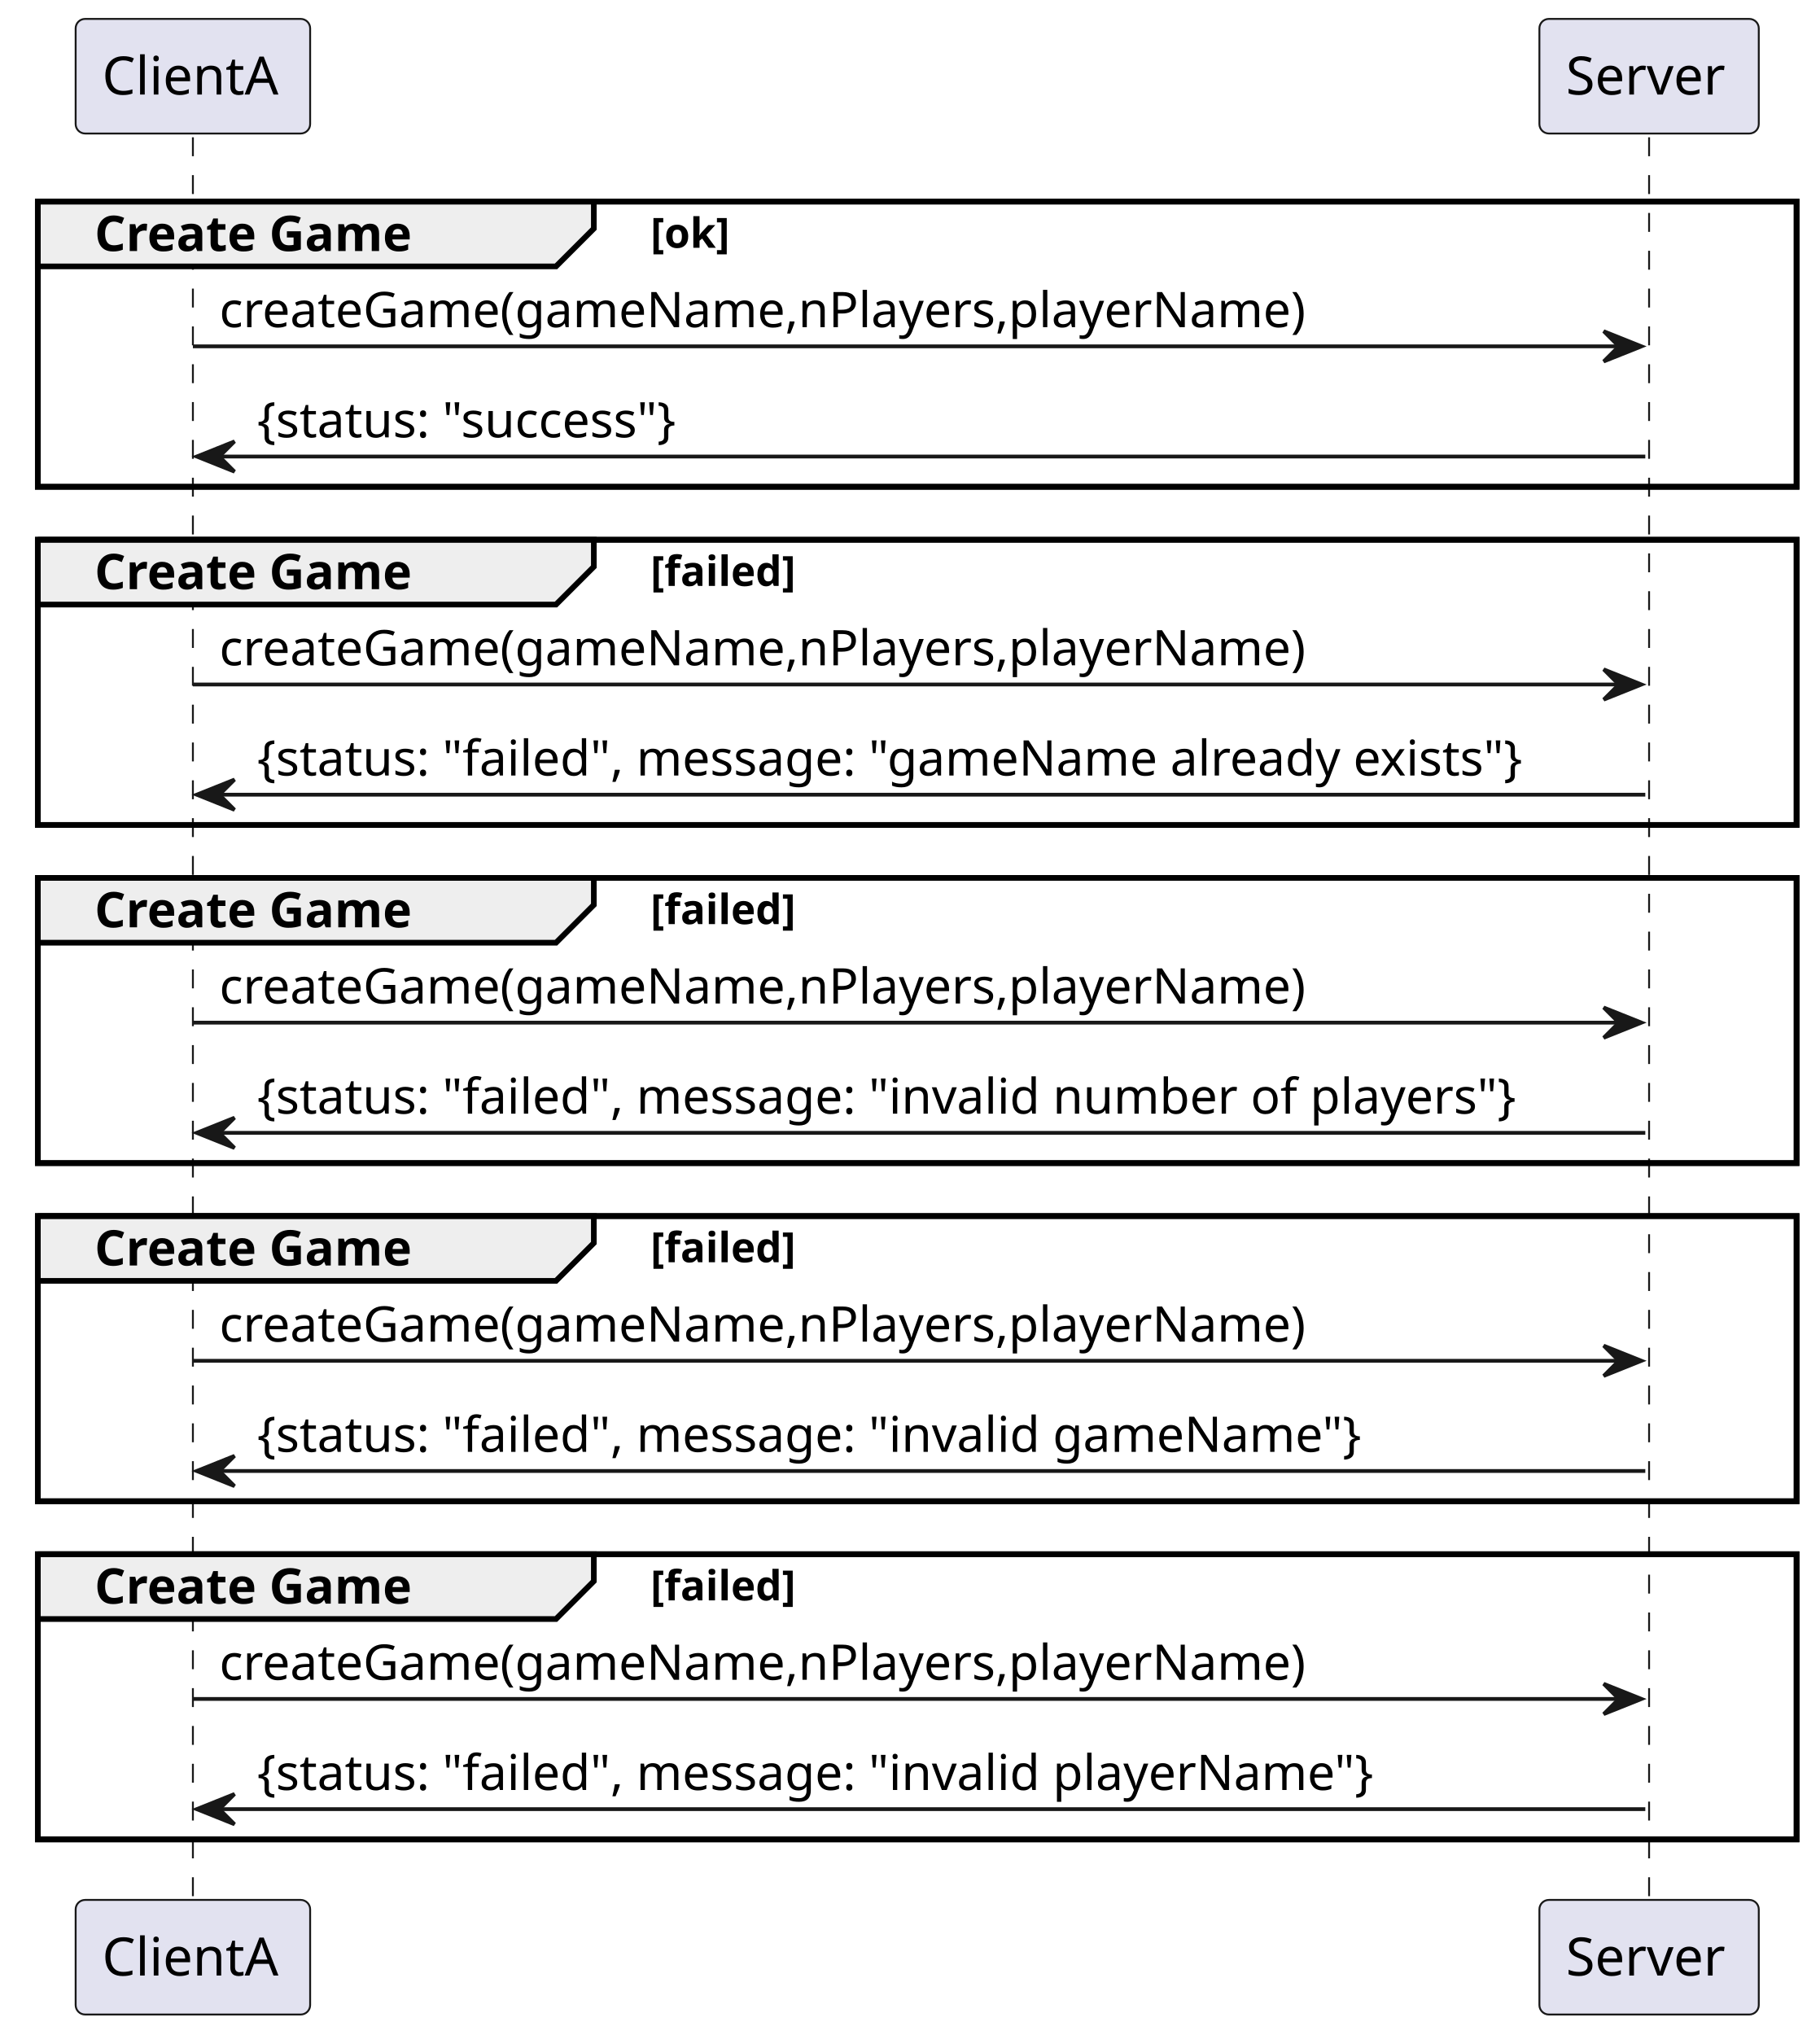
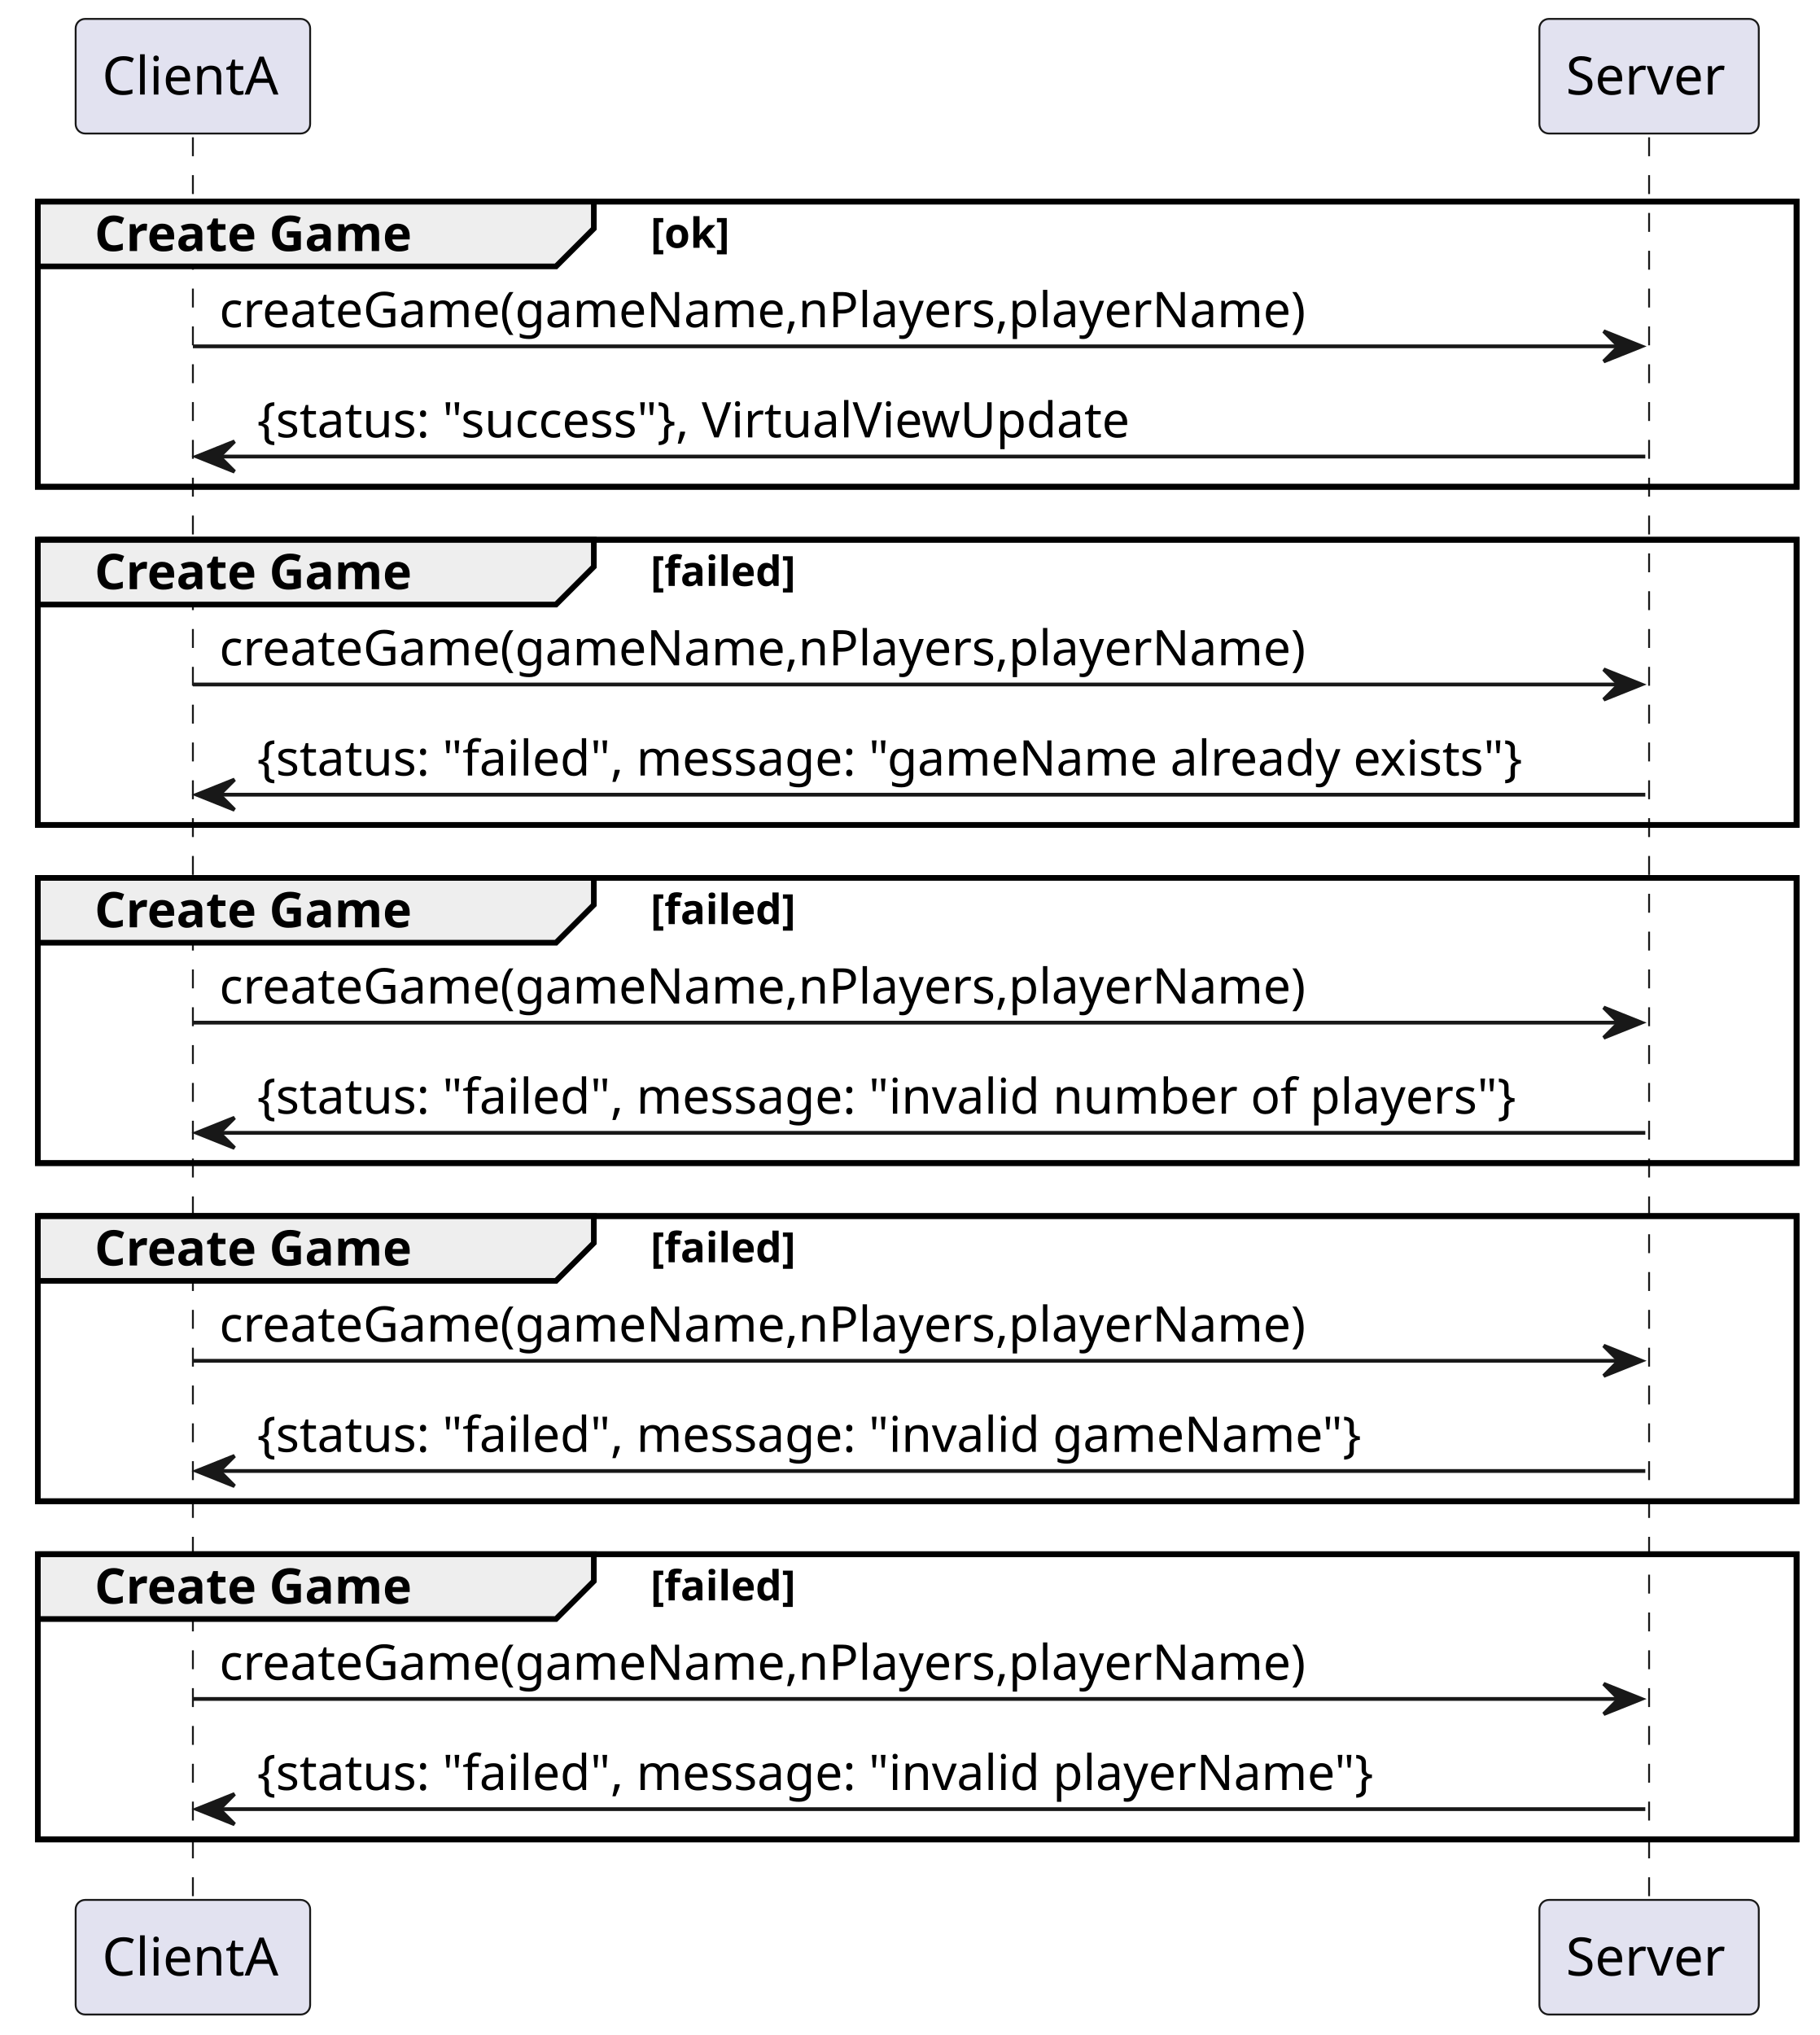
<svg xmlns="http://www.w3.org/2000/svg" contentStyleType="text/css" height="538px" preserveAspectRatio="none" style="width:481px;height:538px;background:#FFFFFF;" version="1.1" viewBox="0 0 481 538" width="481px" zoomAndPan="magnify">
  <defs />
  <g>
    <rect fill="none" height="75.398" style="stroke:#000000;stroke-width:1.5;" width="465" x="10" y="53.297" />
    <rect fill="none" height="75.398" style="stroke:#000000;stroke-width:1.5;" width="465" x="10" y="142.695" />
    <rect fill="none" height="75.398" style="stroke:#000000;stroke-width:1.5;" width="465" x="10" y="232.094" />
    <rect fill="none" height="75.398" style="stroke:#000000;stroke-width:1.5;" width="465" x="10" y="321.492" />
    <rect fill="none" height="75.398" style="stroke:#000000;stroke-width:1.5;" width="465" x="10" y="410.891" />
    <line style="stroke:#181818;stroke-width:0.5;stroke-dasharray:5.0,5.0;" x1="51" x2="51" y1="36.297" y2="503.289" />
    <line style="stroke:#181818;stroke-width:0.5;stroke-dasharray:5.0,5.0;" x1="436" x2="436" y1="36.297" y2="503.289" />
    <rect fill="#E2E2F0" height="30.297" rx="2.5" ry="2.5" style="stroke:#181818;stroke-width:0.5;" width="62" x="20" y="5" />
    <text fill="#000000" font-family="sans-serif" font-size="14" lengthAdjust="spacing" textLength="48" x="27" y="24.995">ClientA</text>
    <rect fill="#E2E2F0" height="30.297" rx="2.5" ry="2.5" style="stroke:#181818;stroke-width:0.5;" width="62" x="20" y="502.289" />
    <text fill="#000000" font-family="sans-serif" font-size="14" lengthAdjust="spacing" textLength="48" x="27" y="522.284">ClientA</text>
    <rect fill="#E2E2F0" height="30.297" rx="2.5" ry="2.5" style="stroke:#181818;stroke-width:0.5;" width="58" x="407" y="5" />
    <text fill="#000000" font-family="sans-serif" font-size="14" lengthAdjust="spacing" textLength="44" x="414" y="24.995">Server</text>
    <rect fill="#E2E2F0" height="30.297" rx="2.5" ry="2.5" style="stroke:#181818;stroke-width:0.5;" width="58" x="407" y="502.289" />
    <text fill="#000000" font-family="sans-serif" font-size="14" lengthAdjust="spacing" textLength="44" x="414" y="522.284">Server</text>
    <path d="M10,53.297 L157,53.297 L157,60.43 L147,70.43 L10,70.43 L10,53.297 " fill="#EEEEEE" style="stroke:#000000;stroke-width:1.5;" />
    <rect fill="none" height="75.398" style="stroke:#000000;stroke-width:1.5;" width="465" x="10" y="53.297" />
    <text fill="#000000" font-family="sans-serif" font-size="13" font-weight="bold" lengthAdjust="spacing" textLength="97" x="25" y="66.364">Create Game</text>
    <text fill="#000000" font-family="sans-serif" font-size="11" font-weight="bold" lengthAdjust="spacing" textLength="25" x="172" y="65.507">[ok]</text>
    <polygon fill="#181818" points="424,87.562,434,91.562,424,95.562,428,91.562" style="stroke:#181818;stroke-width:1.0;" />
    <line style="stroke:#181818;stroke-width:1.0;" x1="51" x2="430" y1="91.562" y2="91.562" />
    <text fill="#000000" font-family="sans-serif" font-size="13" lengthAdjust="spacing" textLength="306" x="58" y="86.497">createGame(gameName,nPlayers,playerName)</text>
    <polygon fill="#181818" points="62,116.695,52,120.695,62,124.695,58,120.695" style="stroke:#181818;stroke-width:1.0;" />
    <line style="stroke:#181818;stroke-width:1.0;" x1="56" x2="435" y1="120.695" y2="120.695" />
-     <text fill="#000000" font-family="sans-serif" font-size="13" lengthAdjust="spacing" textLength="125" x="68" y="115.629">{status: "success"}</text>
+     <text fill="#000000" font-family="sans-serif" font-size="13" lengthAdjust="spacing" textLength="250" x="68" y="115.629">{status: "success"}, VirtualViewUpdate</text>
    <path d="M10,142.695 L157,142.695 L157,149.828 L147,159.828 L10,159.828 L10,142.695 " fill="#EEEEEE" style="stroke:#000000;stroke-width:1.5;" />
    <rect fill="none" height="75.398" style="stroke:#000000;stroke-width:1.5;" width="465" x="10" y="142.695" />
    <text fill="#000000" font-family="sans-serif" font-size="13" font-weight="bold" lengthAdjust="spacing" textLength="97" x="25" y="155.762">Create Game</text>
    <text fill="#000000" font-family="sans-serif" font-size="11" font-weight="bold" lengthAdjust="spacing" textLength="47" x="172" y="154.906">[failed]</text>
    <polygon fill="#181818" points="424,176.961,434,180.961,424,184.961,428,180.961" style="stroke:#181818;stroke-width:1.0;" />
    <line style="stroke:#181818;stroke-width:1.0;" x1="51" x2="430" y1="180.961" y2="180.961" />
    <text fill="#000000" font-family="sans-serif" font-size="13" lengthAdjust="spacing" textLength="306" x="58" y="175.895">createGame(gameName,nPlayers,playerName)</text>
    <polygon fill="#181818" points="62,206.094,52,210.094,62,214.094,58,210.094" style="stroke:#181818;stroke-width:1.0;" />
    <line style="stroke:#181818;stroke-width:1.0;" x1="56" x2="435" y1="210.094" y2="210.094" />
    <text fill="#000000" font-family="sans-serif" font-size="13" lengthAdjust="spacing" textLength="361" x="68" y="205.028">{status: "failed", message: "gameName already exists"}</text>
    <path d="M10,232.094 L157,232.094 L157,239.227 L147,249.227 L10,249.227 L10,232.094 " fill="#EEEEEE" style="stroke:#000000;stroke-width:1.5;" />
    <rect fill="none" height="75.398" style="stroke:#000000;stroke-width:1.5;" width="465" x="10" y="232.094" />
    <text fill="#000000" font-family="sans-serif" font-size="13" font-weight="bold" lengthAdjust="spacing" textLength="97" x="25" y="245.161">Create Game</text>
    <text fill="#000000" font-family="sans-serif" font-size="11" font-weight="bold" lengthAdjust="spacing" textLength="47" x="172" y="244.304">[failed]</text>
    <polygon fill="#181818" points="424,266.359,434,270.359,424,274.359,428,270.359" style="stroke:#181818;stroke-width:1.0;" />
    <line style="stroke:#181818;stroke-width:1.0;" x1="51" x2="430" y1="270.359" y2="270.359" />
    <text fill="#000000" font-family="sans-serif" font-size="13" lengthAdjust="spacing" textLength="306" x="58" y="265.293">createGame(gameName,nPlayers,playerName)</text>
    <polygon fill="#181818" points="62,295.492,52,299.492,62,303.492,58,299.492" style="stroke:#181818;stroke-width:1.0;" />
    <line style="stroke:#181818;stroke-width:1.0;" x1="56" x2="435" y1="299.492" y2="299.492" />
    <text fill="#000000" font-family="sans-serif" font-size="13" lengthAdjust="spacing" textLength="353" x="68" y="294.426">{status: "failed", message: "invalid number of players"}</text>
    <path d="M10,321.492 L157,321.492 L157,328.625 L147,338.625 L10,338.625 L10,321.492 " fill="#EEEEEE" style="stroke:#000000;stroke-width:1.5;" />
    <rect fill="none" height="75.398" style="stroke:#000000;stroke-width:1.5;" width="465" x="10" y="321.492" />
    <text fill="#000000" font-family="sans-serif" font-size="13" font-weight="bold" lengthAdjust="spacing" textLength="97" x="25" y="334.559">Create Game</text>
    <text fill="#000000" font-family="sans-serif" font-size="11" font-weight="bold" lengthAdjust="spacing" textLength="47" x="172" y="333.703">[failed]</text>
    <polygon fill="#181818" points="424,355.758,434,359.758,424,363.758,428,359.758" style="stroke:#181818;stroke-width:1.0;" />
    <line style="stroke:#181818;stroke-width:1.0;" x1="51" x2="430" y1="359.758" y2="359.758" />
    <text fill="#000000" font-family="sans-serif" font-size="13" lengthAdjust="spacing" textLength="306" x="58" y="354.692">createGame(gameName,nPlayers,playerName)</text>
    <polygon fill="#181818" points="62,384.891,52,388.891,62,392.891,58,388.891" style="stroke:#181818;stroke-width:1.0;" />
    <line style="stroke:#181818;stroke-width:1.0;" x1="56" x2="435" y1="388.891" y2="388.891" />
    <text fill="#000000" font-family="sans-serif" font-size="13" lengthAdjust="spacing" textLength="313" x="68" y="383.825">{status: "failed", message: "invalid gameName"}</text>
    <path d="M10,410.891 L157,410.891 L157,418.023 L147,428.023 L10,428.023 L10,410.891 " fill="#EEEEEE" style="stroke:#000000;stroke-width:1.5;" />
    <rect fill="none" height="75.398" style="stroke:#000000;stroke-width:1.5;" width="465" x="10" y="410.891" />
    <text fill="#000000" font-family="sans-serif" font-size="13" font-weight="bold" lengthAdjust="spacing" textLength="97" x="25" y="423.957">Create Game</text>
    <text fill="#000000" font-family="sans-serif" font-size="11" font-weight="bold" lengthAdjust="spacing" textLength="47" x="172" y="423.101">[failed]</text>
    <polygon fill="#181818" points="424,445.156,434,449.156,424,453.156,428,449.156" style="stroke:#181818;stroke-width:1.0;" />
    <line style="stroke:#181818;stroke-width:1.0;" x1="51" x2="430" y1="449.156" y2="449.156" />
    <text fill="#000000" font-family="sans-serif" font-size="13" lengthAdjust="spacing" textLength="306" x="58" y="444.09">createGame(gameName,nPlayers,playerName)</text>
    <polygon fill="#181818" points="62,474.289,52,478.289,62,482.289,58,478.289" style="stroke:#181818;stroke-width:1.0;" />
    <line style="stroke:#181818;stroke-width:1.0;" x1="56" x2="435" y1="478.289" y2="478.289" />
    <text fill="#000000" font-family="sans-serif" font-size="13" lengthAdjust="spacing" textLength="315" x="68" y="473.223">{status: "failed", message: "invalid playerName"}</text>
  </g>
</svg>
